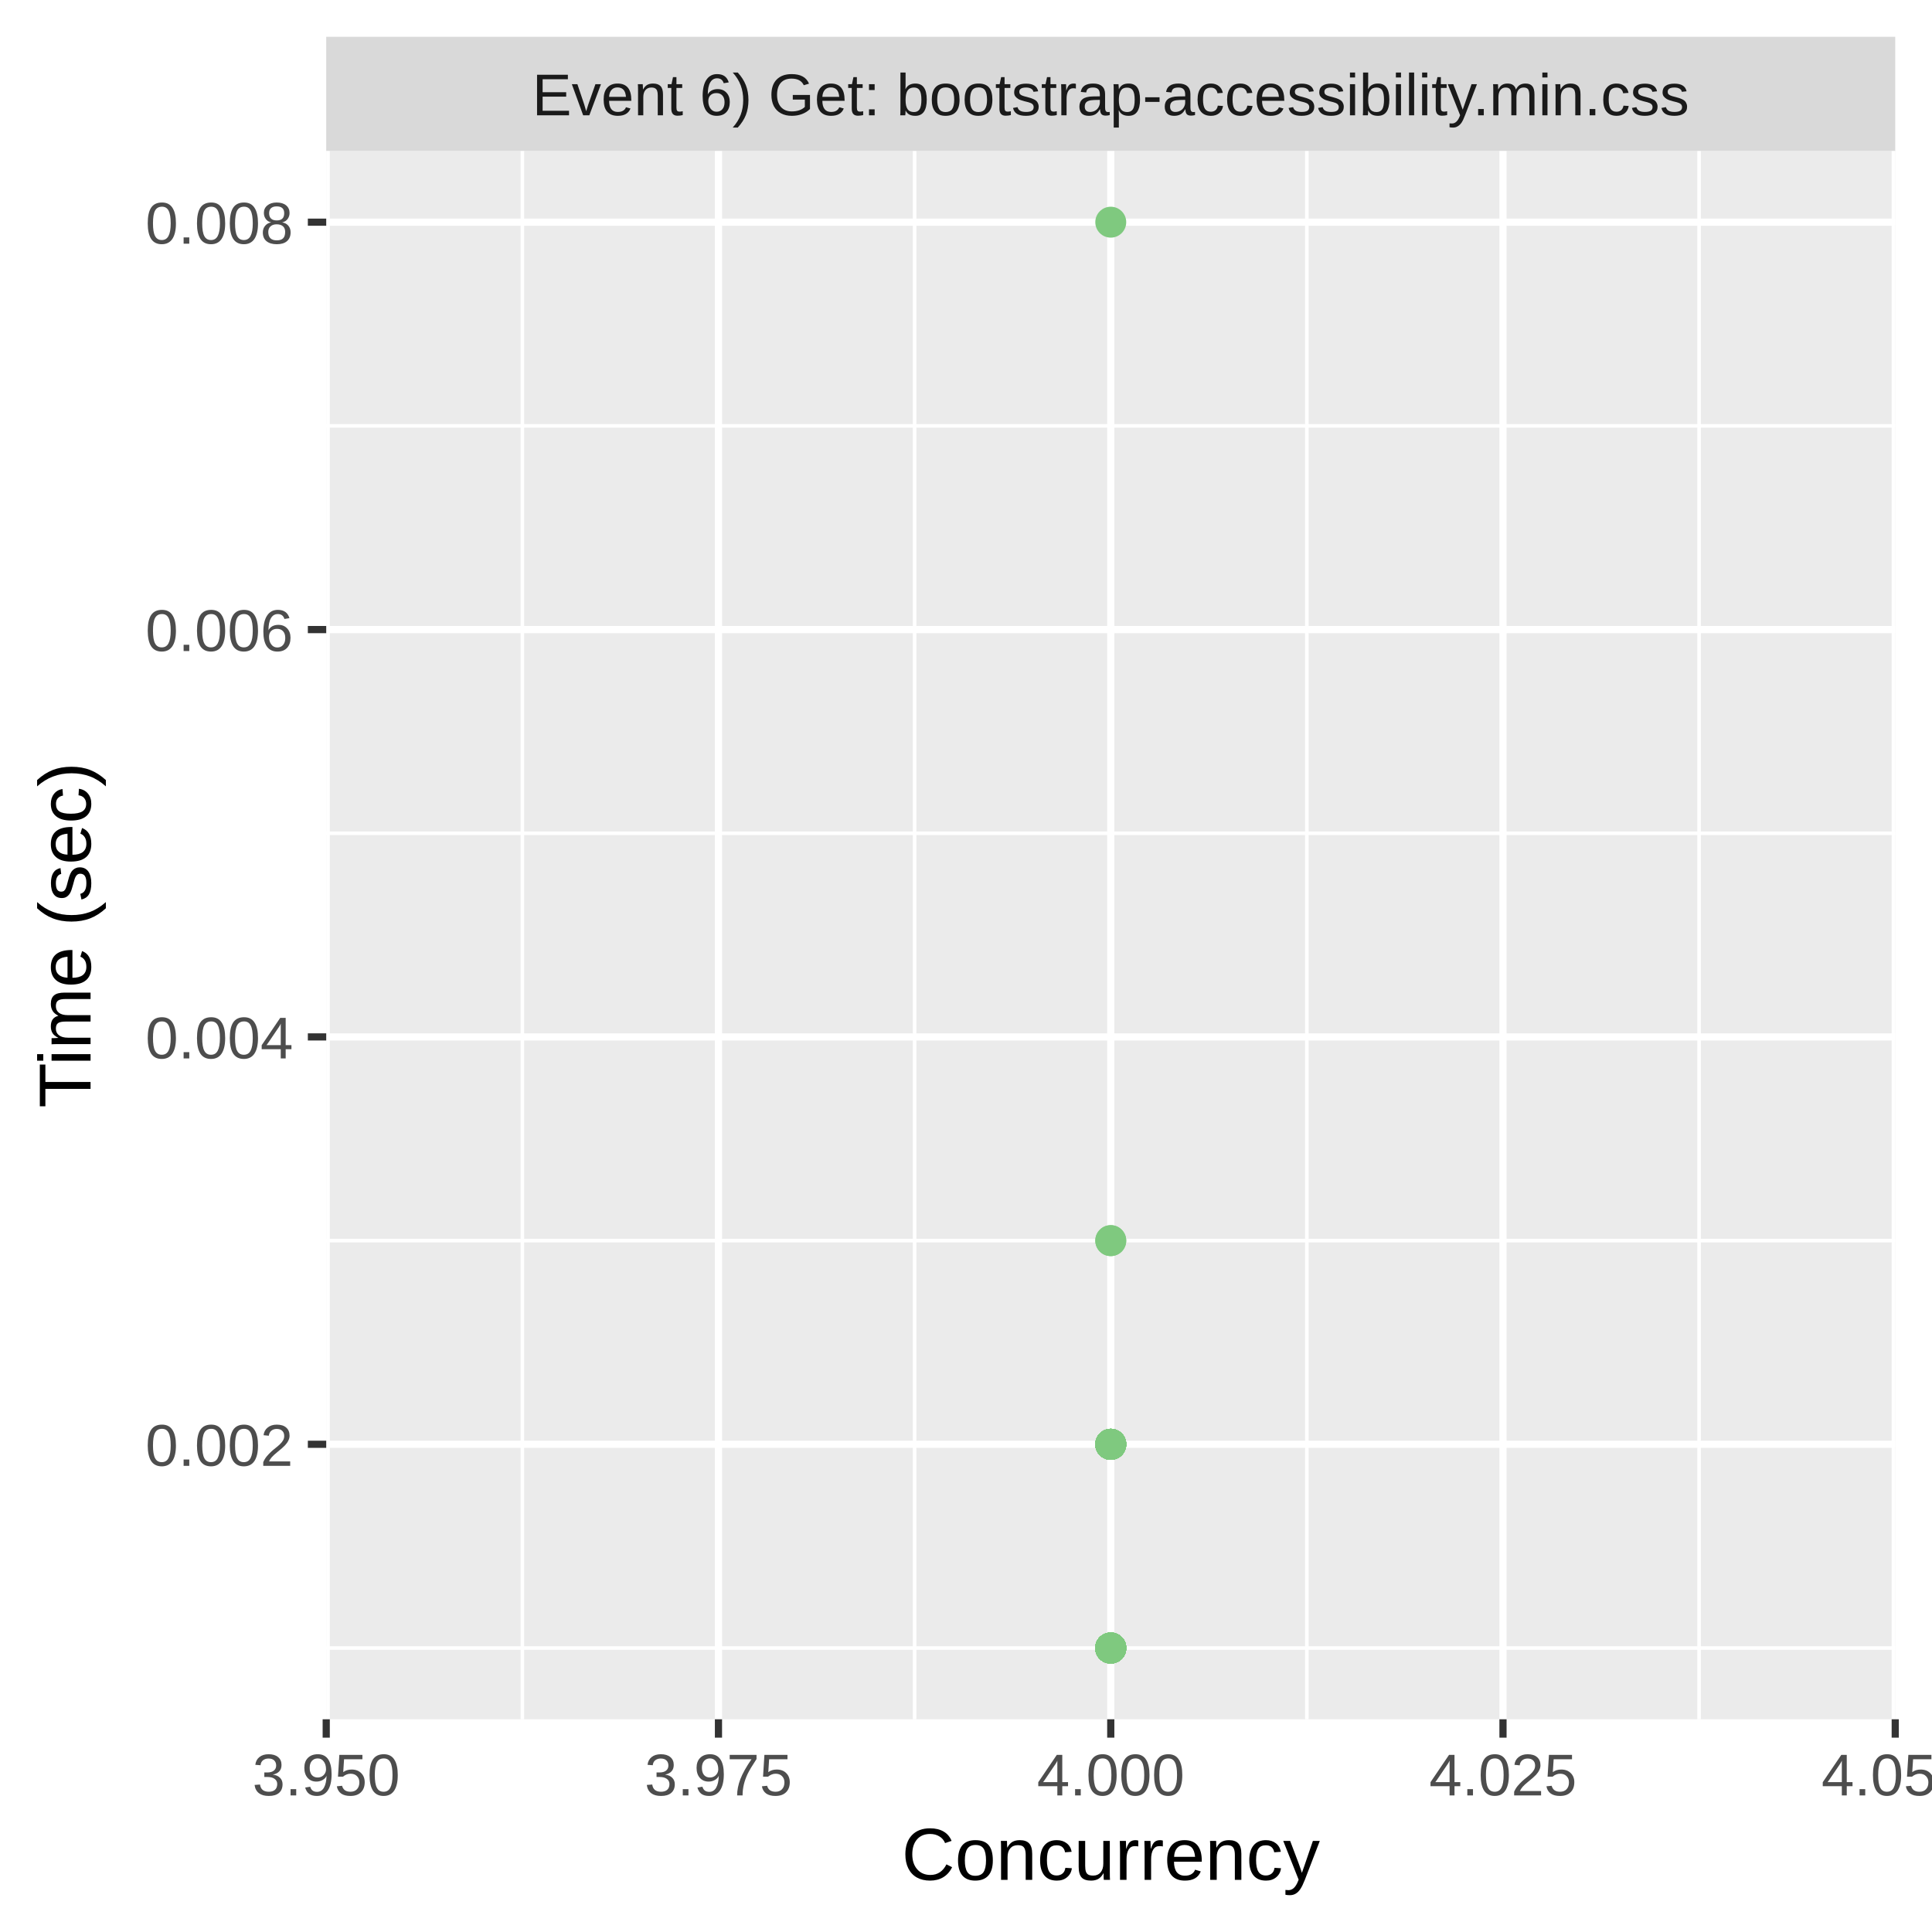
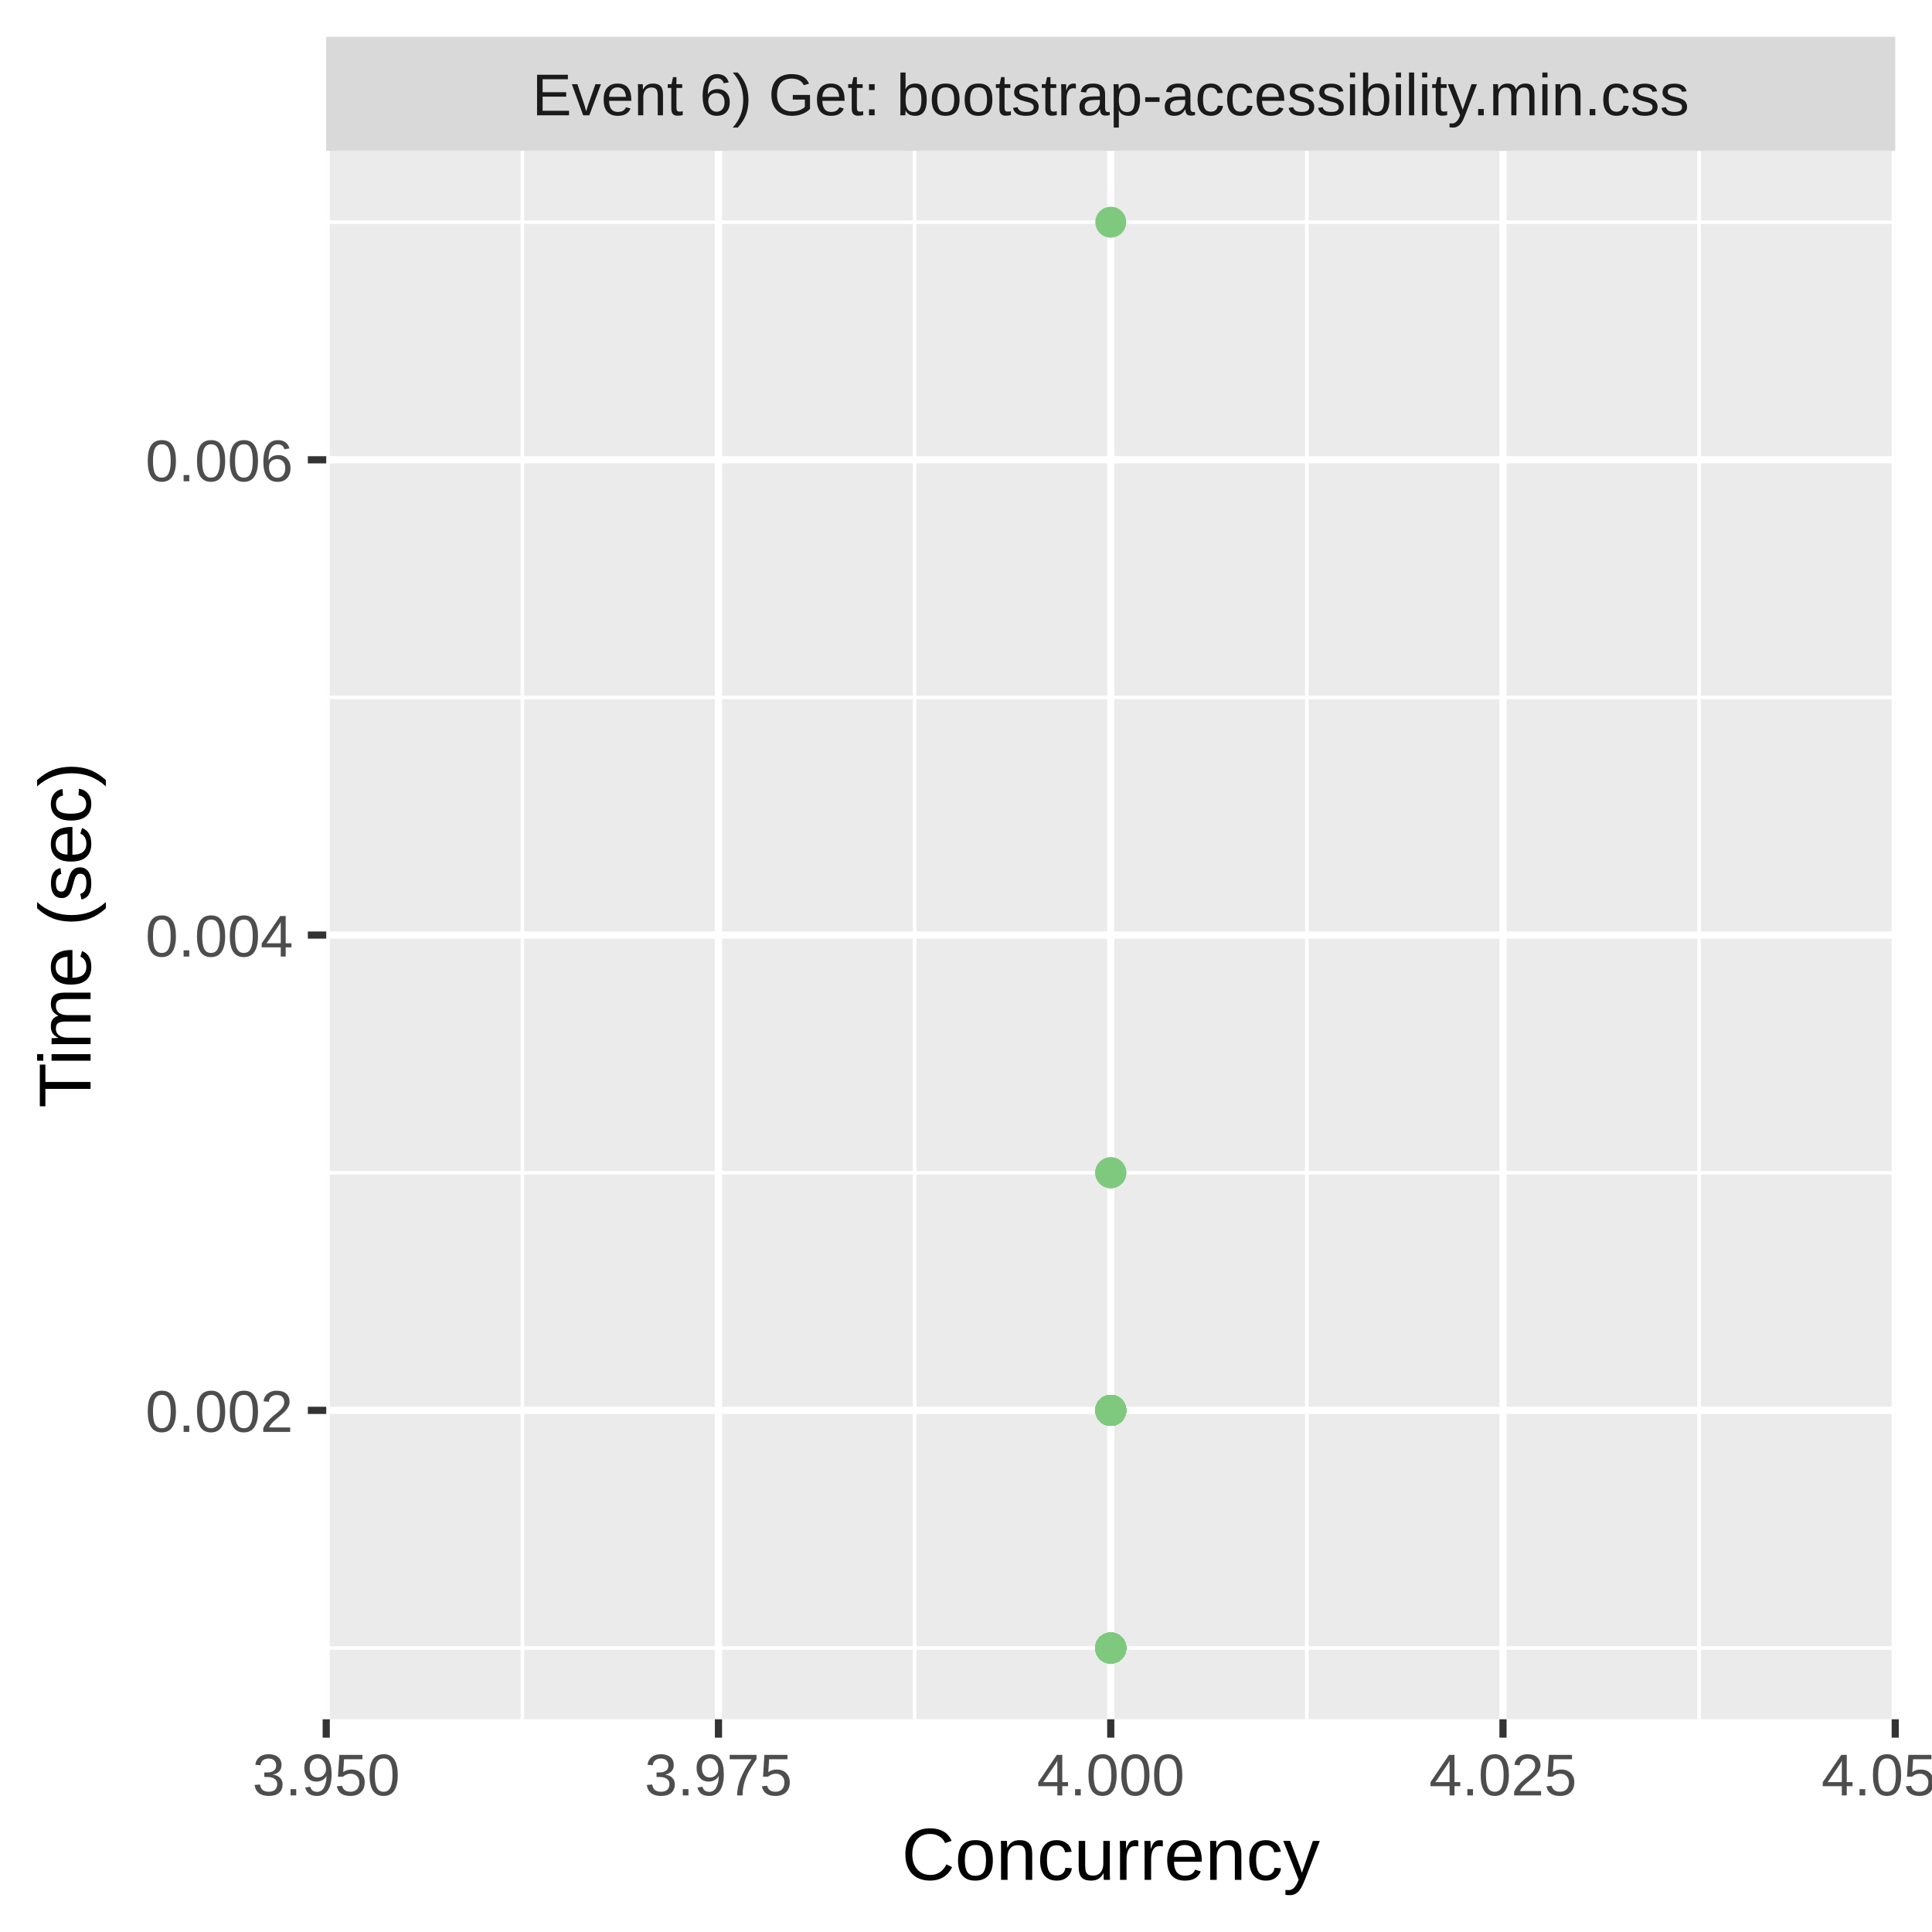
<svg xmlns="http://www.w3.org/2000/svg" class="svglite" width="288.00pt" height="288.00pt" viewBox="0 0 288.00 288.00">
  <defs>
    <style type="text/css">
    .svglite line, .svglite polyline, .svglite polygon, .svglite path, .svglite rect, .svglite circle {
      fill: none;
      stroke: #000000;
      stroke-linecap: round;
      stroke-linejoin: round;
      stroke-miterlimit: 10.00;
    }
    .svglite text {
      white-space: pre;
    }
  </style>
  </defs>
  <rect width="100%" height="100%" style="stroke: none; fill: #FFFFFF;" />
  <defs>
    <clipPath id="cpMC4wMHwyODguMDB8MC4wMHwyODguMDA=">
      <rect x="0.00" y="0.00" width="288.00" height="288.00" />
    </clipPath>
  </defs>
  <g clip-path="url(#cpMC4wMHwyODguMDB8MC4wMHwyODguMDA=)">
    <rect x="0.00" y="0.00" width="288.00" height="288.00" style="stroke-width: 1.07; stroke: #FFFFFF; fill: #FFFFFF;" />
  </g>
  <defs>
    <clipPath id="cpNDguNjN8MjgyLjUyfDIyLjQ5fDI1Ni4yOQ==">
      <rect x="48.63" y="22.49" width="233.89" height="233.80" />
    </clipPath>
  </defs>
  <g clip-path="url(#cpNDguNjN8MjgyLjUyfDIyLjQ5fDI1Ni4yOQ==)">
    <rect x="48.63" y="22.49" width="233.89" height="233.80" style="stroke-width: 1.07; stroke: none; fill: #EBEBEB;" />
    <polyline points="48.63,245.67 282.52,245.67 " style="stroke-width: 0.53; stroke: #FFFFFF; stroke-linecap: butt;" />
-     <polyline points="48.63,184.94 282.52,184.94 " style="stroke-width: 0.53; stroke: #FFFFFF; stroke-linecap: butt;" />
-     <polyline points="48.63,124.21 282.52,124.21 " style="stroke-width: 0.53; stroke: #FFFFFF; stroke-linecap: butt;" />
-     <polyline points="48.63,63.48 282.52,63.48 " style="stroke-width: 0.53; stroke: #FFFFFF; stroke-linecap: butt;" />
+     <polyline points="48.63,174.82 282.52,174.82 " style="stroke-width: 0.53; stroke: #FFFFFF; stroke-linecap: butt;" />
+     <polyline points="48.63,103.97 282.52,103.97 " style="stroke-width: 0.53; stroke: #FFFFFF; stroke-linecap: butt;" />
+     <polyline points="48.63,33.12 282.52,33.12 " style="stroke-width: 0.53; stroke: #FFFFFF; stroke-linecap: butt;" />
    <polyline points="77.87,256.29 77.87,22.49 " style="stroke-width: 0.53; stroke: #FFFFFF; stroke-linecap: butt;" />
    <polyline points="136.34,256.29 136.34,22.49 " style="stroke-width: 0.53; stroke: #FFFFFF; stroke-linecap: butt;" />
    <polyline points="194.81,256.29 194.81,22.49 " style="stroke-width: 0.53; stroke: #FFFFFF; stroke-linecap: butt;" />
    <polyline points="253.28,256.29 253.28,22.49 " style="stroke-width: 0.53; stroke: #FFFFFF; stroke-linecap: butt;" />
-     <polyline points="48.63,215.30 282.52,215.30 " style="stroke-width: 1.07; stroke: #FFFFFF; stroke-linecap: butt;" />
-     <polyline points="48.63,154.57 282.52,154.57 " style="stroke-width: 1.07; stroke: #FFFFFF; stroke-linecap: butt;" />
-     <polyline points="48.63,93.85 282.52,93.85 " style="stroke-width: 1.07; stroke: #FFFFFF; stroke-linecap: butt;" />
-     <polyline points="48.63,33.12 282.52,33.12 " style="stroke-width: 1.07; stroke: #FFFFFF; stroke-linecap: butt;" />
+     <polyline points="48.63,210.24 282.52,210.24 " style="stroke-width: 1.07; stroke: #FFFFFF; stroke-linecap: butt;" />
+     <polyline points="48.63,139.39 282.52,139.39 " style="stroke-width: 1.07; stroke: #FFFFFF; stroke-linecap: butt;" />
+     <polyline points="48.63,68.54 282.52,68.54 " style="stroke-width: 1.07; stroke: #FFFFFF; stroke-linecap: butt;" />
    <polyline points="48.63,256.29 48.63,22.49 " style="stroke-width: 1.07; stroke: #FFFFFF; stroke-linecap: butt;" />
    <polyline points="107.10,256.29 107.10,22.49 " style="stroke-width: 1.07; stroke: #FFFFFF; stroke-linecap: butt;" />
    <polyline points="165.58,256.29 165.58,22.49 " style="stroke-width: 1.07; stroke: #FFFFFF; stroke-linecap: butt;" />
    <polyline points="224.05,256.29 224.05,22.49 " style="stroke-width: 1.07; stroke: #FFFFFF; stroke-linecap: butt;" />
    <polyline points="282.52,256.29 282.52,22.49 " style="stroke-width: 1.07; stroke: #FFFFFF; stroke-linecap: butt;" />
-     <circle cx="165.58" cy="215.30" r="1.95" style="stroke-width: 0.71; stroke: #7FC97F; fill: #7FC97F;" />
+     <circle cx="165.58" cy="210.24" r="1.95" style="stroke-width: 0.71; stroke: #7FC97F; fill: #7FC97F;" />
+     <circle cx="165.58" cy="210.24" r="1.95" style="stroke-width: 0.71; stroke: #7FC97F; fill: #7FC97F;" />
+     <circle cx="165.58" cy="210.24" r="1.95" style="stroke-width: 0.71; stroke: #7FC97F; fill: #7FC97F;" />
    <circle cx="165.58" cy="245.67" r="1.95" style="stroke-width: 0.71; stroke: #7FC97F; fill: #7FC97F;" />
-     <circle cx="165.58" cy="215.30" r="1.95" style="stroke-width: 0.71; stroke: #7FC97F; fill: #7FC97F;" />
-     <circle cx="165.58" cy="215.30" r="1.95" style="stroke-width: 0.71; stroke: #7FC97F; fill: #7FC97F;" />
-     <circle cx="165.58" cy="245.67" r="1.95" style="stroke-width: 0.71; stroke: #7FC97F; fill: #7FC97F;" />
-     <circle cx="165.58" cy="245.67" r="1.95" style="stroke-width: 0.71; stroke: #7FC97F; fill: #7FC97F;" />
-     <circle cx="165.58" cy="215.30" r="1.95" style="stroke-width: 0.71; stroke: #7FC97F; fill: #7FC97F;" />
-     <circle cx="165.58" cy="215.30" r="1.95" style="stroke-width: 0.71; stroke: #7FC97F; fill: #7FC97F;" />
-     <circle cx="165.58" cy="245.67" r="1.95" style="stroke-width: 0.71; stroke: #7FC97F; fill: #7FC97F;" />
-     <circle cx="165.58" cy="245.67" r="1.95" style="stroke-width: 0.71; stroke: #7FC97F; fill: #7FC97F;" />
-     <circle cx="165.58" cy="245.67" r="1.95" style="stroke-width: 0.71; stroke: #7FC97F; fill: #7FC97F;" />
-     <circle cx="165.58" cy="245.67" r="1.95" style="stroke-width: 0.71; stroke: #7FC97F; fill: #7FC97F;" />
-     <circle cx="165.58" cy="245.67" r="1.95" style="stroke-width: 0.71; stroke: #7FC97F; fill: #7FC97F;" />
-     <circle cx="165.58" cy="184.94" r="1.95" style="stroke-width: 0.71; stroke: #7FC97F; fill: #7FC97F;" />
-     <circle cx="165.58" cy="215.30" r="1.95" style="stroke-width: 0.71; stroke: #7FC97F; fill: #7FC97F;" />
-     <circle cx="165.58" cy="215.30" r="1.95" style="stroke-width: 0.71; stroke: #7FC97F; fill: #7FC97F;" />
-     <circle cx="165.58" cy="245.67" r="1.95" style="stroke-width: 0.71; stroke: #7FC97F; fill: #7FC97F;" />
-     <circle cx="165.58" cy="245.67" r="1.95" style="stroke-width: 0.71; stroke: #7FC97F; fill: #7FC97F;" />
-     <circle cx="165.58" cy="245.67" r="1.95" style="stroke-width: 0.71; stroke: #7FC97F; fill: #7FC97F;" />
-     <circle cx="165.58" cy="245.67" r="1.95" style="stroke-width: 0.71; stroke: #7FC97F; fill: #7FC97F;" />
-     <circle cx="165.58" cy="215.30" r="1.95" style="stroke-width: 0.71; stroke: #7FC97F; fill: #7FC97F;" />
-     <circle cx="165.58" cy="245.67" r="1.95" style="stroke-width: 0.71; stroke: #7FC97F; fill: #7FC97F;" />
-     <circle cx="165.58" cy="215.30" r="1.95" style="stroke-width: 0.71; stroke: #7FC97F; fill: #7FC97F;" />
-     <circle cx="165.58" cy="245.67" r="1.95" style="stroke-width: 0.71; stroke: #7FC97F; fill: #7FC97F;" />
-     <circle cx="165.58" cy="245.67" r="1.95" style="stroke-width: 0.71; stroke: #7FC97F; fill: #7FC97F;" />
-     <circle cx="165.58" cy="215.30" r="1.95" style="stroke-width: 0.71; stroke: #7FC97F; fill: #7FC97F;" />
-     <circle cx="165.58" cy="215.30" r="1.95" style="stroke-width: 0.71; stroke: #7FC97F; fill: #7FC97F;" />
-     <circle cx="165.58" cy="245.67" r="1.95" style="stroke-width: 0.71; stroke: #7FC97F; fill: #7FC97F;" />
-     <circle cx="165.58" cy="33.12" r="1.95" style="stroke-width: 0.71; stroke: #7FC97F; fill: #7FC97F;" />
-     <circle cx="165.58" cy="215.30" r="1.95" style="stroke-width: 0.71; stroke: #7FC97F; fill: #7FC97F;" />
-     <circle cx="165.58" cy="245.67" r="1.95" style="stroke-width: 0.71; stroke: #7FC97F; fill: #7FC97F;" />
-     <circle cx="165.58" cy="215.30" r="1.95" style="stroke-width: 0.71; stroke: #7FC97F; fill: #7FC97F;" />
+     <circle cx="165.58" cy="210.24" r="1.95" style="stroke-width: 0.71; stroke: #7FC97F; fill: #7FC97F;" />
+     <circle cx="165.58" cy="210.24" r="1.95" style="stroke-width: 0.71; stroke: #7FC97F; fill: #7FC97F;" />
+     <circle cx="165.58" cy="210.24" r="1.95" style="stroke-width: 0.71; stroke: #7FC97F; fill: #7FC97F;" />
    <circle cx="165.58" cy="245.67" r="1.95" style="stroke-width: 0.71; stroke: #7FC97F; fill: #7FC97F;" />
    <circle cx="165.58" cy="245.67" r="1.95" style="stroke-width: 0.71; stroke: #7FC97F; fill: #7FC97F;" />
    <circle cx="165.58" cy="245.67" r="1.95" style="stroke-width: 0.71; stroke: #7FC97F; fill: #7FC97F;" />
    <circle cx="165.58" cy="245.67" r="1.95" style="stroke-width: 0.71; stroke: #7FC97F; fill: #7FC97F;" />
    <circle cx="165.58" cy="245.67" r="1.95" style="stroke-width: 0.71; stroke: #7FC97F; fill: #7FC97F;" />
    <circle cx="165.58" cy="245.67" r="1.95" style="stroke-width: 0.71; stroke: #7FC97F; fill: #7FC97F;" />
-     <circle cx="165.58" cy="215.30" r="1.95" style="stroke-width: 0.71; stroke: #7FC97F; fill: #7FC97F;" />
+     <circle cx="165.58" cy="210.24" r="1.95" style="stroke-width: 0.71; stroke: #7FC97F; fill: #7FC97F;" />
+     <circle cx="165.58" cy="210.24" r="1.95" style="stroke-width: 0.71; stroke: #7FC97F; fill: #7FC97F;" />
+     <circle cx="165.58" cy="210.24" r="1.95" style="stroke-width: 0.71; stroke: #7FC97F; fill: #7FC97F;" />
+     <circle cx="165.58" cy="210.24" r="1.95" style="stroke-width: 0.71; stroke: #7FC97F; fill: #7FC97F;" />
+     <circle cx="165.58" cy="245.67" r="1.95" style="stroke-width: 0.71; stroke: #7FC97F; fill: #7FC97F;" />
+     <circle cx="165.58" cy="210.24" r="1.95" style="stroke-width: 0.71; stroke: #7FC97F; fill: #7FC97F;" />
    <circle cx="165.58" cy="245.67" r="1.95" style="stroke-width: 0.71; stroke: #7FC97F; fill: #7FC97F;" />
    <circle cx="165.58" cy="245.67" r="1.95" style="stroke-width: 0.71; stroke: #7FC97F; fill: #7FC97F;" />
-     <circle cx="165.58" cy="215.30" r="1.95" style="stroke-width: 0.71; stroke: #7FC97F; fill: #7FC97F;" />
+     <circle cx="165.58" cy="210.24" r="1.95" style="stroke-width: 0.71; stroke: #7FC97F; fill: #7FC97F;" />
    <circle cx="165.58" cy="245.67" r="1.95" style="stroke-width: 0.71; stroke: #7FC97F; fill: #7FC97F;" />
    <circle cx="165.58" cy="245.67" r="1.95" style="stroke-width: 0.71; stroke: #7FC97F; fill: #7FC97F;" />
    <circle cx="165.58" cy="245.67" r="1.95" style="stroke-width: 0.71; stroke: #7FC97F; fill: #7FC97F;" />
-     <circle cx="165.58" cy="215.30" r="1.95" style="stroke-width: 0.71; stroke: #7FC97F; fill: #7FC97F;" />
+     <circle cx="165.58" cy="245.67" r="1.95" style="stroke-width: 0.71; stroke: #7FC97F; fill: #7FC97F;" />
+     <circle cx="165.58" cy="245.67" r="1.95" style="stroke-width: 0.71; stroke: #7FC97F; fill: #7FC97F;" />
+     <circle cx="165.58" cy="245.67" r="1.95" style="stroke-width: 0.71; stroke: #7FC97F; fill: #7FC97F;" />
+     <circle cx="165.58" cy="33.12" r="1.95" style="stroke-width: 0.71; stroke: #7FC97F; fill: #7FC97F;" />
+     <circle cx="165.58" cy="210.24" r="1.95" style="stroke-width: 0.71; stroke: #7FC97F; fill: #7FC97F;" />
+     <circle cx="165.58" cy="245.67" r="1.95" style="stroke-width: 0.71; stroke: #7FC97F; fill: #7FC97F;" />
+     <circle cx="165.58" cy="210.24" r="1.95" style="stroke-width: 0.71; stroke: #7FC97F; fill: #7FC97F;" />
+     <circle cx="165.58" cy="245.67" r="1.95" style="stroke-width: 0.71; stroke: #7FC97F; fill: #7FC97F;" />
+     <circle cx="165.58" cy="210.24" r="1.95" style="stroke-width: 0.71; stroke: #7FC97F; fill: #7FC97F;" />
+     <circle cx="165.58" cy="210.24" r="1.95" style="stroke-width: 0.71; stroke: #7FC97F; fill: #7FC97F;" />
+     <circle cx="165.58" cy="210.24" r="1.95" style="stroke-width: 0.71; stroke: #7FC97F; fill: #7FC97F;" />
+     <circle cx="165.58" cy="245.67" r="1.95" style="stroke-width: 0.71; stroke: #7FC97F; fill: #7FC97F;" />
+     <circle cx="165.58" cy="210.24" r="1.95" style="stroke-width: 0.71; stroke: #7FC97F; fill: #7FC97F;" />
+     <circle cx="165.58" cy="210.24" r="1.95" style="stroke-width: 0.71; stroke: #7FC97F; fill: #7FC97F;" />
+     <circle cx="165.58" cy="245.67" r="1.95" style="stroke-width: 0.71; stroke: #7FC97F; fill: #7FC97F;" />
+     <circle cx="165.58" cy="245.67" r="1.95" style="stroke-width: 0.71; stroke: #7FC97F; fill: #7FC97F;" />
+     <circle cx="165.58" cy="245.67" r="1.95" style="stroke-width: 0.71; stroke: #7FC97F; fill: #7FC97F;" />
+     <circle cx="165.58" cy="210.24" r="1.95" style="stroke-width: 0.71; stroke: #7FC97F; fill: #7FC97F;" />
+     <circle cx="165.58" cy="245.67" r="1.95" style="stroke-width: 0.71; stroke: #7FC97F; fill: #7FC97F;" />
+     <circle cx="165.58" cy="174.82" r="1.95" style="stroke-width: 0.71; stroke: #7FC97F; fill: #7FC97F;" />
    <circle cx="165.58" cy="245.67" r="1.95" style="stroke-width: 0.71; stroke: #7FC97F; fill: #7FC97F;" />
    <circle cx="165.58" cy="245.67" r="1.95" style="stroke-width: 0.71; stroke: #7FC97F; fill: #7FC97F;" />
    <circle cx="165.58" cy="245.67" r="1.95" style="stroke-width: 0.71; stroke: #7FC97F; fill: #7FC97F;" />
    <circle cx="165.58" cy="245.67" r="1.95" style="stroke-width: 0.71; stroke: #7FC97F; fill: #7FC97F;" />
    <circle cx="165.58" cy="245.67" r="1.95" style="stroke-width: 0.71; stroke: #7FC97F; fill: #7FC97F;" />
    <circle cx="165.58" cy="245.67" r="1.95" style="stroke-width: 0.71; stroke: #7FC97F; fill: #7FC97F;" />
    <circle cx="165.58" cy="245.67" r="1.95" style="stroke-width: 0.71; stroke: #7FC97F; fill: #7FC97F;" />
    <circle cx="165.58" cy="245.67" r="1.95" style="stroke-width: 0.71; stroke: #7FC97F; fill: #7FC97F;" />
-     <circle cx="165.58" cy="215.30" r="1.95" style="stroke-width: 0.71; stroke: #7FC97F; fill: #7FC97F;" />
    <circle cx="165.58" cy="245.67" r="1.95" style="stroke-width: 0.71; stroke: #7FC97F; fill: #7FC97F;" />
-     <circle cx="165.58" cy="215.30" r="1.95" style="stroke-width: 0.71; stroke: #7FC97F; fill: #7FC97F;" />
+     <circle cx="165.58" cy="210.24" r="1.95" style="stroke-width: 0.71; stroke: #7FC97F; fill: #7FC97F;" />
+     <circle cx="165.58" cy="245.67" r="1.95" style="stroke-width: 0.71; stroke: #7FC97F; fill: #7FC97F;" />
+     <circle cx="165.58" cy="174.82" r="1.95" style="stroke-width: 0.71; stroke: #7FC97F; fill: #7FC97F;" />
+     <circle cx="165.58" cy="174.82" r="1.95" style="stroke-width: 0.71; stroke: #7FC97F; fill: #7FC97F;" />
+     <circle cx="165.58" cy="210.24" r="1.95" style="stroke-width: 0.71; stroke: #7FC97F; fill: #7FC97F;" />
+     <circle cx="165.58" cy="245.67" r="1.95" style="stroke-width: 0.71; stroke: #7FC97F; fill: #7FC97F;" />
+     <circle cx="165.58" cy="210.24" r="1.95" style="stroke-width: 0.71; stroke: #7FC97F; fill: #7FC97F;" />
    <circle cx="165.58" cy="245.67" r="1.95" style="stroke-width: 0.71; stroke: #7FC97F; fill: #7FC97F;" />
    <circle cx="165.58" cy="245.67" r="1.95" style="stroke-width: 0.71; stroke: #7FC97F; fill: #7FC97F;" />
    <circle cx="165.58" cy="245.67" r="1.95" style="stroke-width: 0.71; stroke: #7FC97F; fill: #7FC97F;" />
-     <circle cx="165.58" cy="184.94" r="1.95" style="stroke-width: 0.71; stroke: #7FC97F; fill: #7FC97F;" />
-     <circle cx="165.58" cy="215.30" r="1.95" style="stroke-width: 0.71; stroke: #7FC97F; fill: #7FC97F;" />
-     <circle cx="165.58" cy="215.30" r="1.95" style="stroke-width: 0.71; stroke: #7FC97F; fill: #7FC97F;" />
    <circle cx="165.58" cy="245.67" r="1.95" style="stroke-width: 0.71; stroke: #7FC97F; fill: #7FC97F;" />
    <circle cx="165.58" cy="245.67" r="1.95" style="stroke-width: 0.71; stroke: #7FC97F; fill: #7FC97F;" />
-     <circle cx="165.58" cy="215.30" r="1.95" style="stroke-width: 0.71; stroke: #7FC97F; fill: #7FC97F;" />
    <circle cx="165.58" cy="245.67" r="1.95" style="stroke-width: 0.71; stroke: #7FC97F; fill: #7FC97F;" />
-     <circle cx="165.58" cy="215.30" r="1.95" style="stroke-width: 0.71; stroke: #7FC97F; fill: #7FC97F;" />
+     <circle cx="165.58" cy="210.24" r="1.95" style="stroke-width: 0.71; stroke: #7FC97F; fill: #7FC97F;" />
  </g>
  <g clip-path="url(#cpMC4wMHwyODguMDB8MC4wMHwyODguMDA=)">
</g>
  <defs>
    <clipPath id="cpNDguNjN8MjgyLjUyfDUuNDh8MjIuNDk=">
      <rect x="48.63" y="5.48" width="233.89" height="17.01" />
    </clipPath>
  </defs>
  <g clip-path="url(#cpNDguNjN8MjgyLjUyfDUuNDh8MjIuNDk=)">
    <rect x="48.63" y="5.48" width="233.89" height="17.01" style="stroke-width: 1.07; stroke: none; fill: #D9D9D9;" />
    <text x="165.58" y="17.19" text-anchor="middle" style="font-size: 8.80px;fill: #1A1A1A; font-family: &quot;Liberation Sans&quot;;" textLength="195.49px" lengthAdjust="spacingAndGlyphs">Event 6) Get: bootstrap-accessibility.min.css</text>
  </g>
  <g clip-path="url(#cpMC4wMHwyODguMDB8MC4wMHwyODguMDA=)">
    <polyline points="48.63,259.03 48.63,256.29 " style="stroke-width: 1.07; stroke: #333333; stroke-linecap: butt;" />
    <polyline points="107.10,259.03 107.10,256.29 " style="stroke-width: 1.07; stroke: #333333; stroke-linecap: butt;" />
    <polyline points="165.58,259.03 165.58,256.29 " style="stroke-width: 1.07; stroke: #333333; stroke-linecap: butt;" />
    <polyline points="224.05,259.03 224.05,256.29 " style="stroke-width: 1.07; stroke: #333333; stroke-linecap: butt;" />
    <polyline points="282.52,259.03 282.52,256.29 " style="stroke-width: 1.07; stroke: #333333; stroke-linecap: butt;" />
    <text x="48.63" y="267.64" text-anchor="middle" style="font-size: 8.80px;fill: #4D4D4D; font-family: &quot;Liberation Sans&quot;;" textLength="25.17px" lengthAdjust="spacingAndGlyphs">3.950</text>
    <text x="107.10" y="267.64" text-anchor="middle" style="font-size: 8.80px;fill: #4D4D4D; font-family: &quot;Liberation Sans&quot;;" textLength="25.17px" lengthAdjust="spacingAndGlyphs">3.975</text>
    <text x="165.58" y="267.64" text-anchor="middle" style="font-size: 8.80px;fill: #4D4D4D; font-family: &quot;Liberation Sans&quot;;" textLength="25.17px" lengthAdjust="spacingAndGlyphs">4.000</text>
    <text x="224.05" y="267.64" text-anchor="middle" style="font-size: 8.80px;fill: #4D4D4D; font-family: &quot;Liberation Sans&quot;;" textLength="25.17px" lengthAdjust="spacingAndGlyphs">4.025</text>
    <text x="282.52" y="267.64" text-anchor="middle" style="font-size: 8.80px;fill: #4D4D4D; font-family: &quot;Liberation Sans&quot;;" textLength="25.17px" lengthAdjust="spacingAndGlyphs">4.050</text>
-     <text x="43.70" y="218.51" text-anchor="end" style="font-size: 8.80px;fill: #4D4D4D; font-family: &quot;Liberation Sans&quot;;" textLength="25.17px" lengthAdjust="spacingAndGlyphs">0.002</text>
-     <text x="43.70" y="157.78" text-anchor="end" style="font-size: 8.80px;fill: #4D4D4D; font-family: &quot;Liberation Sans&quot;;" textLength="25.17px" lengthAdjust="spacingAndGlyphs">0.004</text>
-     <text x="43.70" y="97.05" text-anchor="end" style="font-size: 8.80px;fill: #4D4D4D; font-family: &quot;Liberation Sans&quot;;" textLength="25.17px" lengthAdjust="spacingAndGlyphs">0.006</text>
-     <text x="43.70" y="36.33" text-anchor="end" style="font-size: 8.80px;fill: #4D4D4D; font-family: &quot;Liberation Sans&quot;;" textLength="25.17px" lengthAdjust="spacingAndGlyphs">0.008</text>
-     <polyline points="45.89,215.30 48.63,215.30 " style="stroke-width: 1.07; stroke: #333333; stroke-linecap: butt;" />
-     <polyline points="45.89,154.57 48.63,154.57 " style="stroke-width: 1.07; stroke: #333333; stroke-linecap: butt;" />
-     <polyline points="45.89,93.85 48.63,93.85 " style="stroke-width: 1.07; stroke: #333333; stroke-linecap: butt;" />
-     <polyline points="45.89,33.12 48.63,33.12 " style="stroke-width: 1.07; stroke: #333333; stroke-linecap: butt;" />
+     <text x="43.70" y="213.45" text-anchor="end" style="font-size: 8.80px;fill: #4D4D4D; font-family: &quot;Liberation Sans&quot;;" textLength="25.17px" lengthAdjust="spacingAndGlyphs">0.002</text>
+     <text x="43.70" y="142.60" text-anchor="end" style="font-size: 8.80px;fill: #4D4D4D; font-family: &quot;Liberation Sans&quot;;" textLength="25.17px" lengthAdjust="spacingAndGlyphs">0.004</text>
+     <text x="43.70" y="71.75" text-anchor="end" style="font-size: 8.80px;fill: #4D4D4D; font-family: &quot;Liberation Sans&quot;;" textLength="25.17px" lengthAdjust="spacingAndGlyphs">0.006</text>
+     <polyline points="45.89,210.24 48.63,210.24 " style="stroke-width: 1.07; stroke: #333333; stroke-linecap: butt;" />
+     <polyline points="45.89,139.39 48.63,139.39 " style="stroke-width: 1.07; stroke: #333333; stroke-linecap: butt;" />
+     <polyline points="45.89,68.54 48.63,68.54 " style="stroke-width: 1.07; stroke: #333333; stroke-linecap: butt;" />
    <text x="165.58" y="280.23" text-anchor="middle" style="font-size: 11.00px; font-family: &quot;Liberation Sans&quot;;" textLength="69.30px" lengthAdjust="spacingAndGlyphs">Concurrency</text>
    <text transform="translate(13.50,139.39) rotate(-90)" text-anchor="middle" style="font-size: 11.00px; font-family: &quot;Liberation Sans&quot;;" textLength="57.55px" lengthAdjust="spacingAndGlyphs">Time (sec)</text>
  </g>
</svg>
